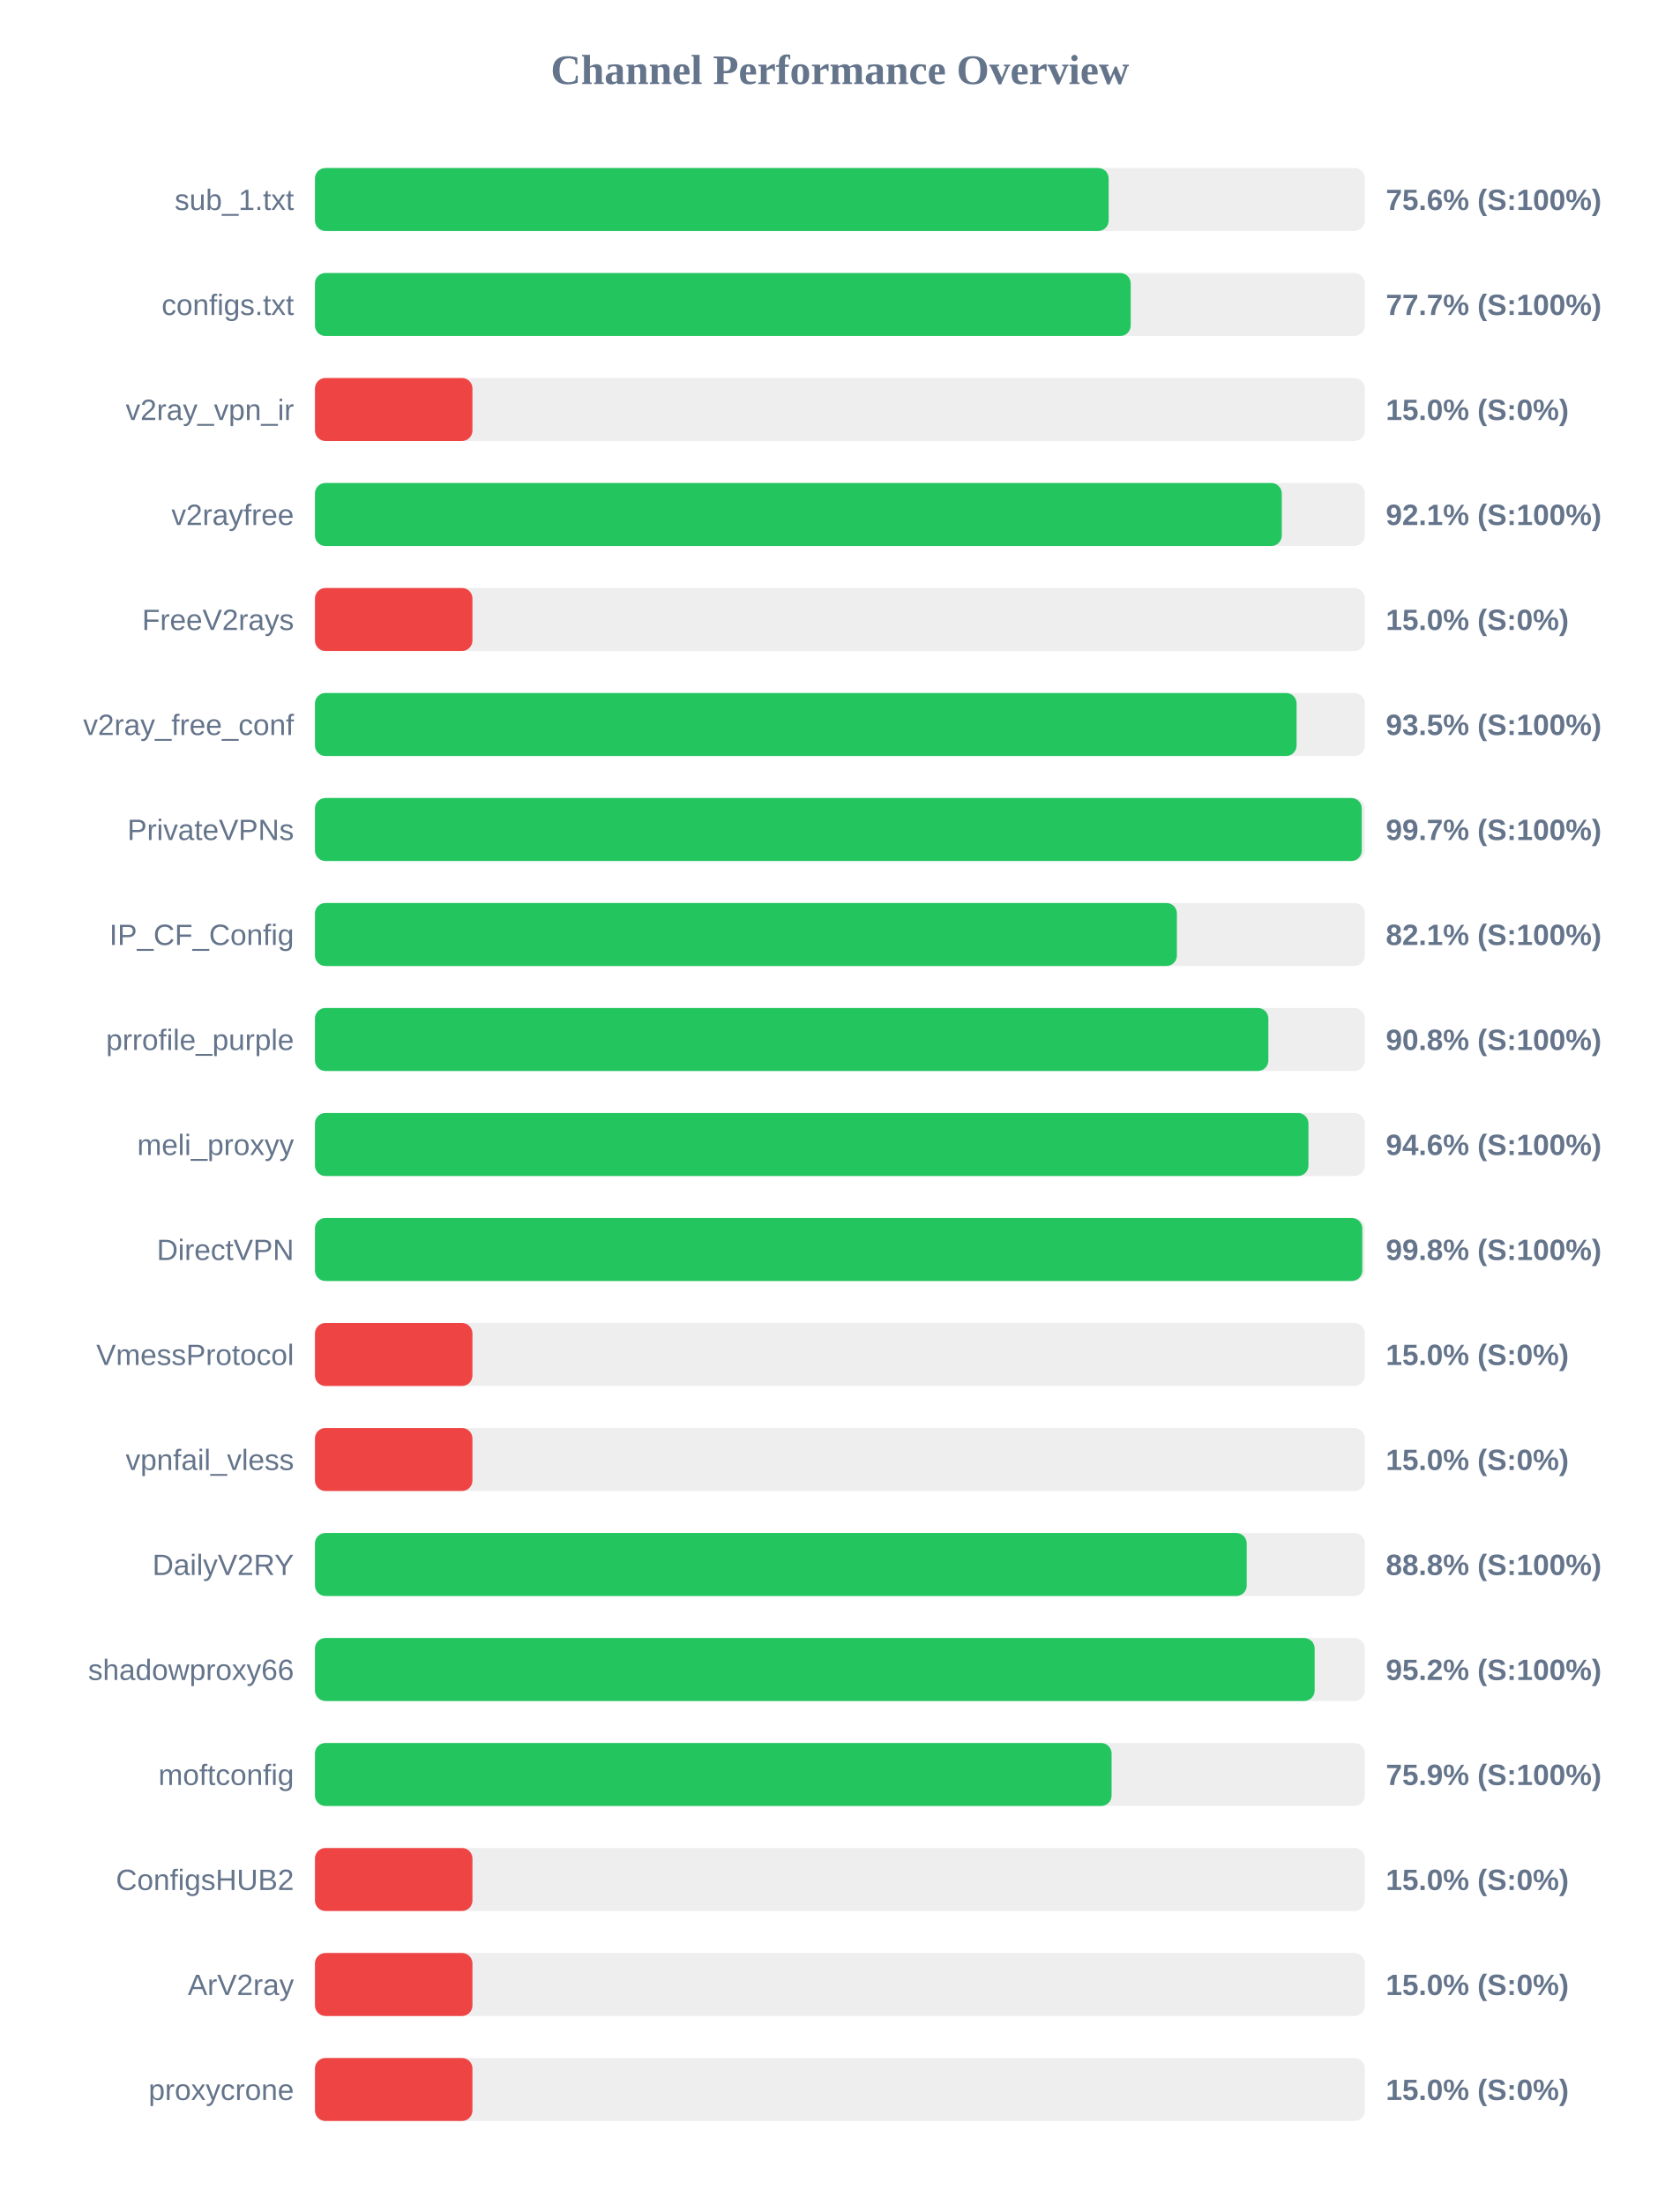
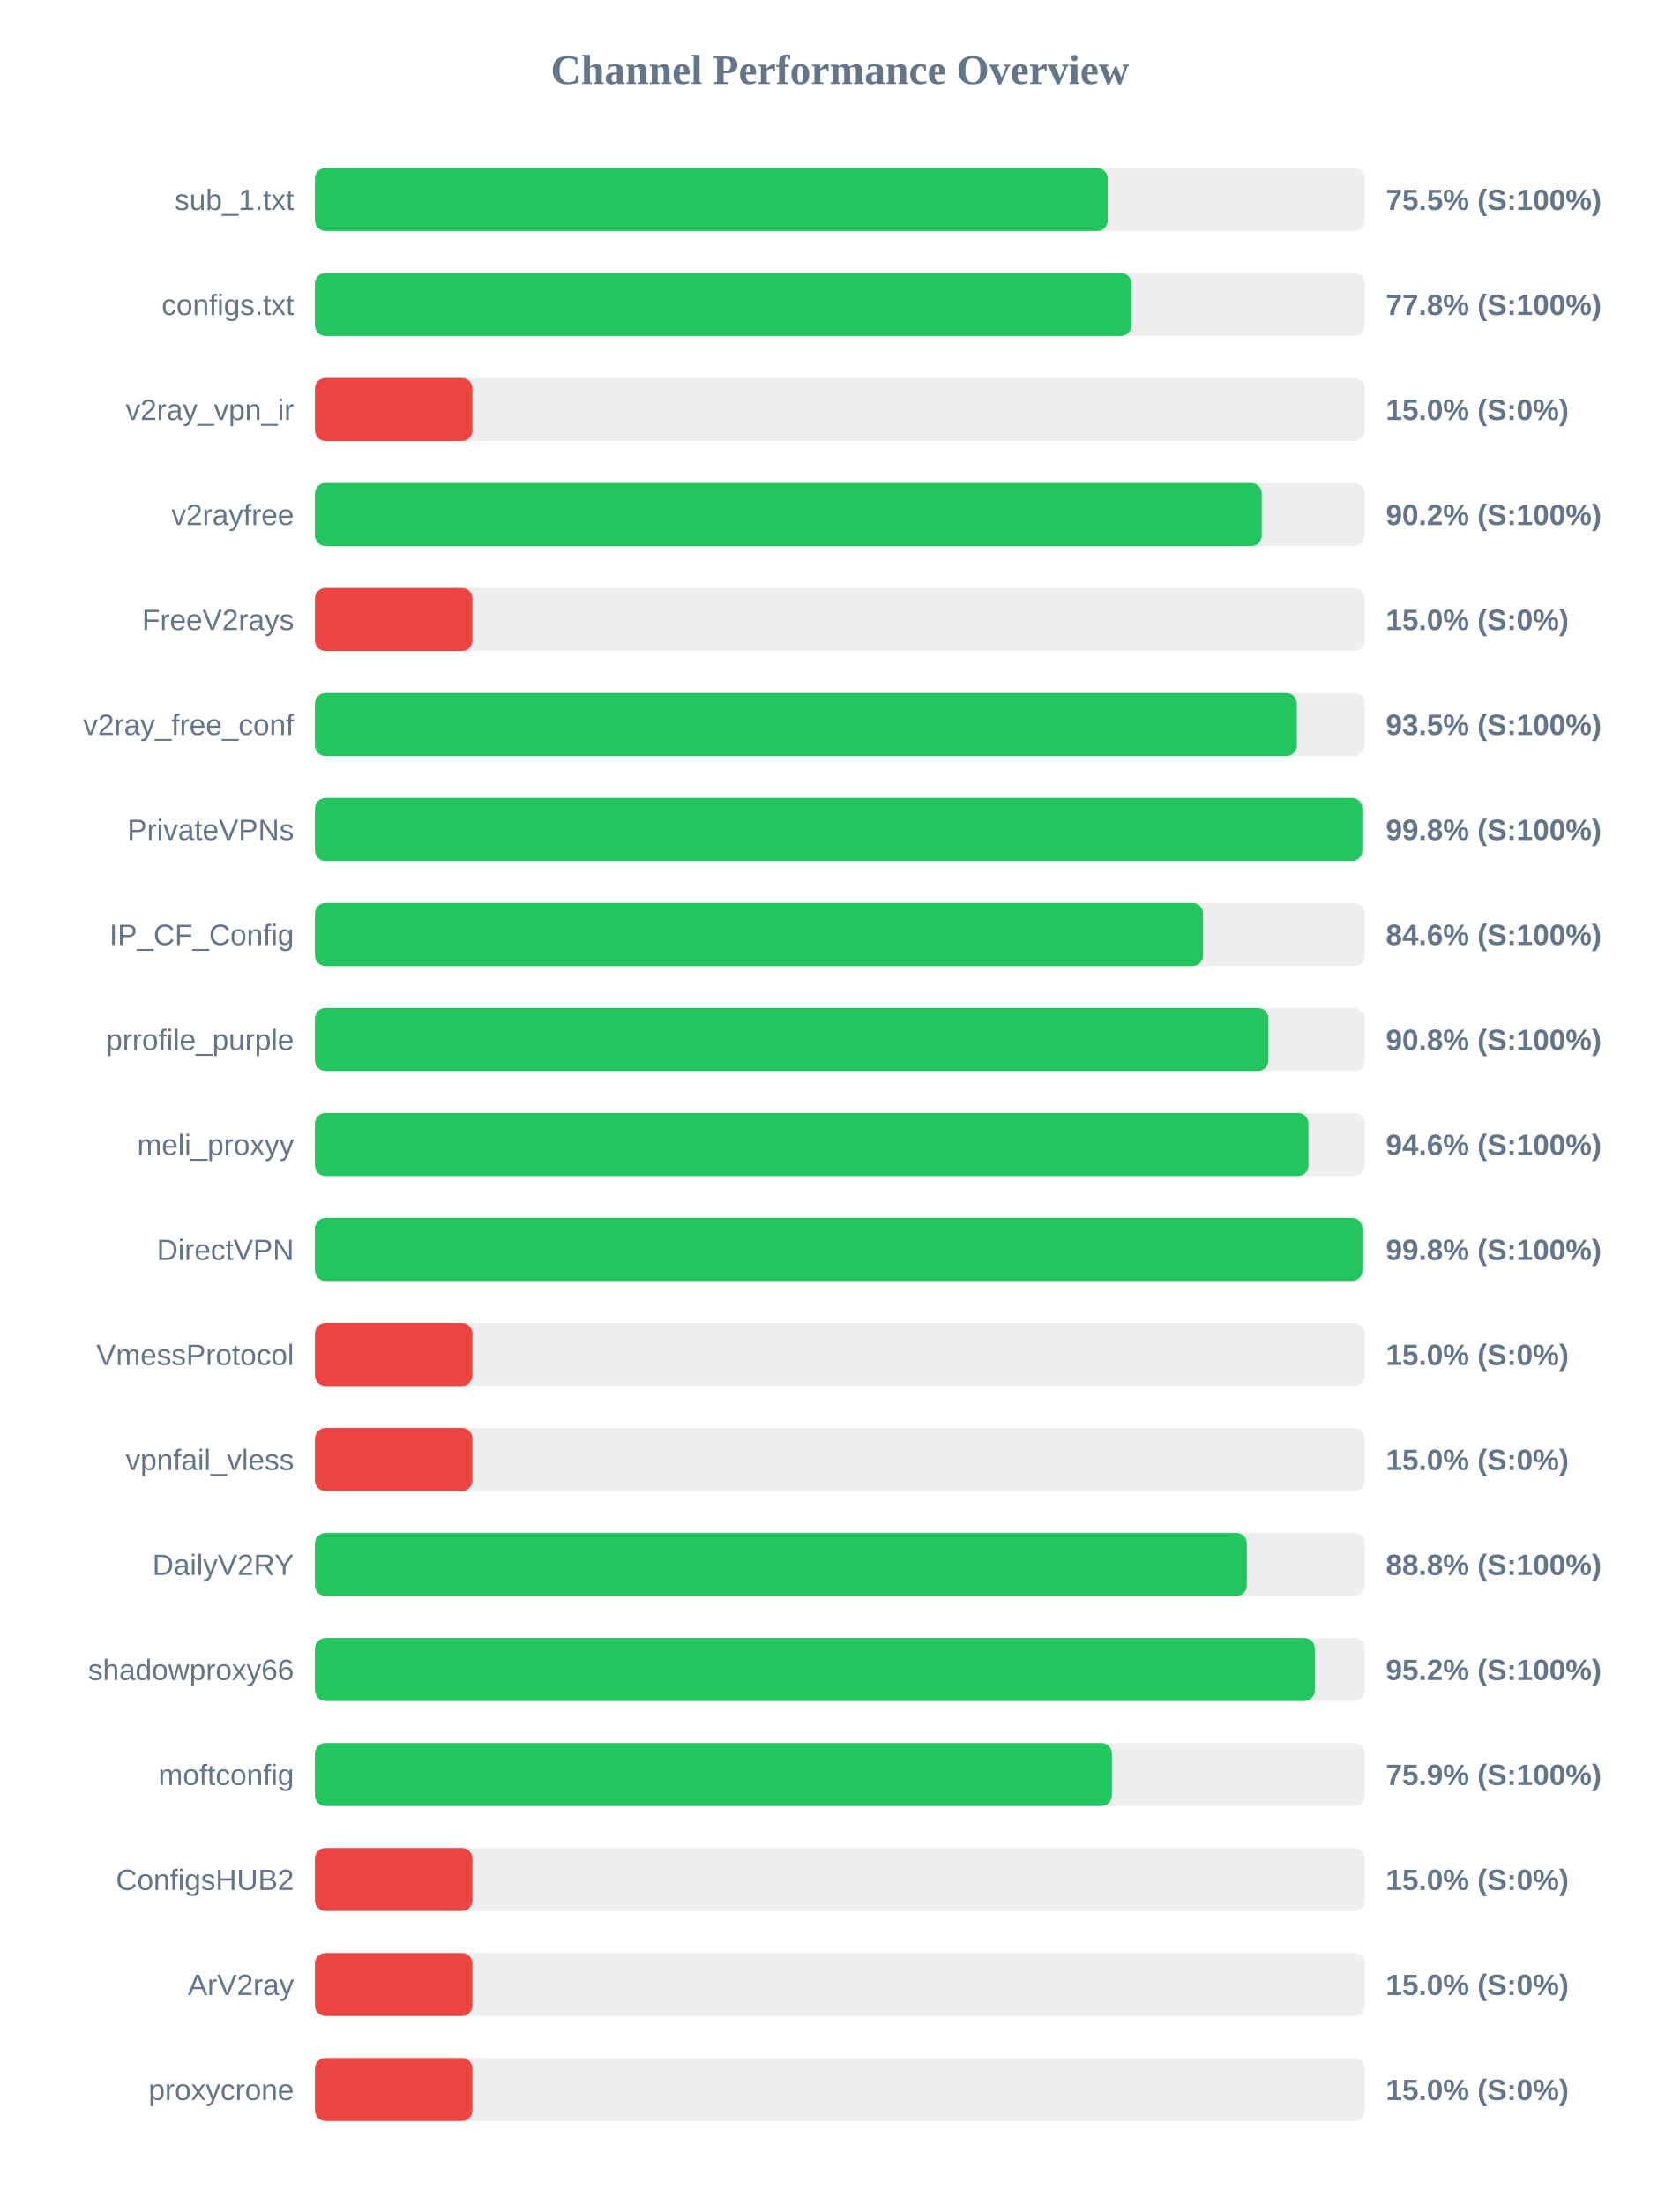
<svg xmlns="http://www.w3.org/2000/svg" width="800" height="1050" version="1.1">
  <style>
        .row { font: 14px Arial; fill: #64748b; }
        .score { font: bold 14px Arial; fill: #64748b; }
    </style>
  <text x="400" y="40" text-anchor="middle" font-size="20px" font-weight="bold" fill="#64748b">Channel Performance Overview</text>
  <rect x="150" y="80" width="500" height="30" fill="#eee" rx="5" />
-   <rect x="150" y="80" width="378.0" height="30" fill="#22c55e" rx="5" />
+   <rect x="150" y="80" width="377.55" height="30" fill="#22c55e" rx="5" />
  <text x="140" y="100" text-anchor="end" class="row">sub_1.txt</text>
-   <text x="660" y="100" text-anchor="start" class="score">75.6% (S:100%)</text>
+   <text x="660" y="100" text-anchor="start" class="score">75.5% (S:100%)</text>
  <rect x="150" y="130" width="500" height="30" fill="#eee" rx="5" />
-   <rect x="150" y="130" width="388.5" height="30" fill="#22c55e" rx="5" />
+   <rect x="150" y="130" width="388.85" height="30" fill="#22c55e" rx="5" />
  <text x="140" y="150" text-anchor="end" class="row">configs.txt</text>
-   <text x="660" y="150" text-anchor="start" class="score">77.7% (S:100%)</text>
+   <text x="660" y="150" text-anchor="start" class="score">77.8% (S:100%)</text>
  <rect x="150" y="180" width="500" height="30" fill="#eee" rx="5" />
  <rect x="150" y="180" width="75.0" height="30" fill="#ef4444" rx="5" />
  <text x="140" y="200" text-anchor="end" class="row">v2ray_vpn_ir</text>
  <text x="660" y="200" text-anchor="start" class="score">15.0% (S:0%)</text>
  <rect x="150" y="230" width="500" height="30" fill="#eee" rx="5" />
-   <rect x="150" y="230" width="460.45" height="30" fill="#22c55e" rx="5" />
+   <rect x="150" y="230" width="450.9" height="30" fill="#22c55e" rx="5" />
  <text x="140" y="250" text-anchor="end" class="row">v2rayfree</text>
-   <text x="660" y="250" text-anchor="start" class="score">92.1% (S:100%)</text>
+   <text x="660" y="250" text-anchor="start" class="score">90.2% (S:100%)</text>
  <rect x="150" y="280" width="500" height="30" fill="#eee" rx="5" />
  <rect x="150" y="280" width="75.0" height="30" fill="#ef4444" rx="5" />
  <text x="140" y="300" text-anchor="end" class="row">FreeV2rays</text>
  <text x="660" y="300" text-anchor="start" class="score">15.0% (S:0%)</text>
  <rect x="150" y="330" width="500" height="30" fill="#eee" rx="5" />
-   <rect x="150" y="330" width="467.5" height="30" fill="#22c55e" rx="5" />
+   <rect x="150" y="330" width="467.6" height="30" fill="#22c55e" rx="5" />
  <text x="140" y="350" text-anchor="end" class="row">v2ray_free_conf</text>
  <text x="660" y="350" text-anchor="start" class="score">93.5% (S:100%)</text>
  <rect x="150" y="380" width="500" height="30" fill="#eee" rx="5" />
-   <rect x="150" y="380" width="498.55" height="30" fill="#22c55e" rx="5" />
+   <rect x="150" y="380" width="498.8" height="30" fill="#22c55e" rx="5" />
  <text x="140" y="400" text-anchor="end" class="row">PrivateVPNs</text>
-   <text x="660" y="400" text-anchor="start" class="score">99.7% (S:100%)</text>
+   <text x="660" y="400" text-anchor="start" class="score">99.8% (S:100%)</text>
  <rect x="150" y="430" width="500" height="30" fill="#eee" rx="5" />
-   <rect x="150" y="430" width="410.5" height="30" fill="#22c55e" rx="5" />
+   <rect x="150" y="430" width="422.95" height="30" fill="#22c55e" rx="5" />
  <text x="140" y="450" text-anchor="end" class="row">IP_CF_Config</text>
-   <text x="660" y="450" text-anchor="start" class="score">82.1% (S:100%)</text>
+   <text x="660" y="450" text-anchor="start" class="score">84.6% (S:100%)</text>
  <rect x="150" y="480" width="500" height="30" fill="#eee" rx="5" />
-   <rect x="150" y="480" width="454.05" height="30" fill="#22c55e" rx="5" />
+   <rect x="150" y="480" width="454.1" height="30" fill="#22c55e" rx="5" />
  <text x="140" y="500" text-anchor="end" class="row">prrofile_purple</text>
  <text x="660" y="500" text-anchor="start" class="score">90.8% (S:100%)</text>
  <rect x="150" y="530" width="500" height="30" fill="#eee" rx="5" />
  <rect x="150" y="530" width="473.15" height="30" fill="#22c55e" rx="5" />
  <text x="140" y="550" text-anchor="end" class="row">meli_proxyy</text>
  <text x="660" y="550" text-anchor="start" class="score">94.6% (S:100%)</text>
  <rect x="150" y="580" width="500" height="30" fill="#eee" rx="5" />
-   <rect x="150" y="580" width="498.8" height="30" fill="#22c55e" rx="5" />
+   <rect x="150" y="580" width="498.85" height="30" fill="#22c55e" rx="5" />
  <text x="140" y="600" text-anchor="end" class="row">DirectVPN</text>
  <text x="660" y="600" text-anchor="start" class="score">99.8% (S:100%)</text>
  <rect x="150" y="630" width="500" height="30" fill="#eee" rx="5" />
  <rect x="150" y="630" width="75.0" height="30" fill="#ef4444" rx="5" />
  <text x="140" y="650" text-anchor="end" class="row">VmessProtocol</text>
  <text x="660" y="650" text-anchor="start" class="score">15.0% (S:0%)</text>
  <rect x="150" y="680" width="500" height="30" fill="#eee" rx="5" />
  <rect x="150" y="680" width="75.0" height="30" fill="#ef4444" rx="5" />
  <text x="140" y="700" text-anchor="end" class="row">vpnfail_vless</text>
  <text x="660" y="700" text-anchor="start" class="score">15.0% (S:0%)</text>
  <rect x="150" y="730" width="500" height="30" fill="#eee" rx="5" />
-   <rect x="150" y="730" width="443.75" height="30" fill="#22c55e" rx="5" />
+   <rect x="150" y="730" width="443.8" height="30" fill="#22c55e" rx="5" />
  <text x="140" y="750" text-anchor="end" class="row">DailyV2RY</text>
  <text x="660" y="750" text-anchor="start" class="score">88.8% (S:100%)</text>
  <rect x="150" y="780" width="500" height="30" fill="#eee" rx="5" />
-   <rect x="150" y="780" width="476.1" height="30" fill="#22c55e" rx="5" />
+   <rect x="150" y="780" width="476.2" height="30" fill="#22c55e" rx="5" />
  <text x="140" y="800" text-anchor="end" class="row">shadowproxy66</text>
  <text x="660" y="800" text-anchor="start" class="score">95.2% (S:100%)</text>
  <rect x="150" y="830" width="500" height="30" fill="#eee" rx="5" />
-   <rect x="150" y="830" width="379.4" height="30" fill="#22c55e" rx="5" />
+   <rect x="150" y="830" width="379.55" height="30" fill="#22c55e" rx="5" />
  <text x="140" y="850" text-anchor="end" class="row">moftconfig</text>
  <text x="660" y="850" text-anchor="start" class="score">75.9% (S:100%)</text>
  <rect x="150" y="880" width="500" height="30" fill="#eee" rx="5" />
  <rect x="150" y="880" width="75.0" height="30" fill="#ef4444" rx="5" />
  <text x="140" y="900" text-anchor="end" class="row">ConfigsHUB2</text>
  <text x="660" y="900" text-anchor="start" class="score">15.0% (S:0%)</text>
  <rect x="150" y="930" width="500" height="30" fill="#eee" rx="5" />
  <rect x="150" y="930" width="75.0" height="30" fill="#ef4444" rx="5" />
  <text x="140" y="950" text-anchor="end" class="row">ArV2ray</text>
  <text x="660" y="950" text-anchor="start" class="score">15.0% (S:0%)</text>
  <rect x="150" y="980" width="500" height="30" fill="#eee" rx="5" />
  <rect x="150" y="980" width="75.0" height="30" fill="#ef4444" rx="5" />
  <text x="140" y="1000" text-anchor="end" class="row">proxycrone</text>
  <text x="660" y="1000" text-anchor="start" class="score">15.0% (S:0%)</text>
</svg>
